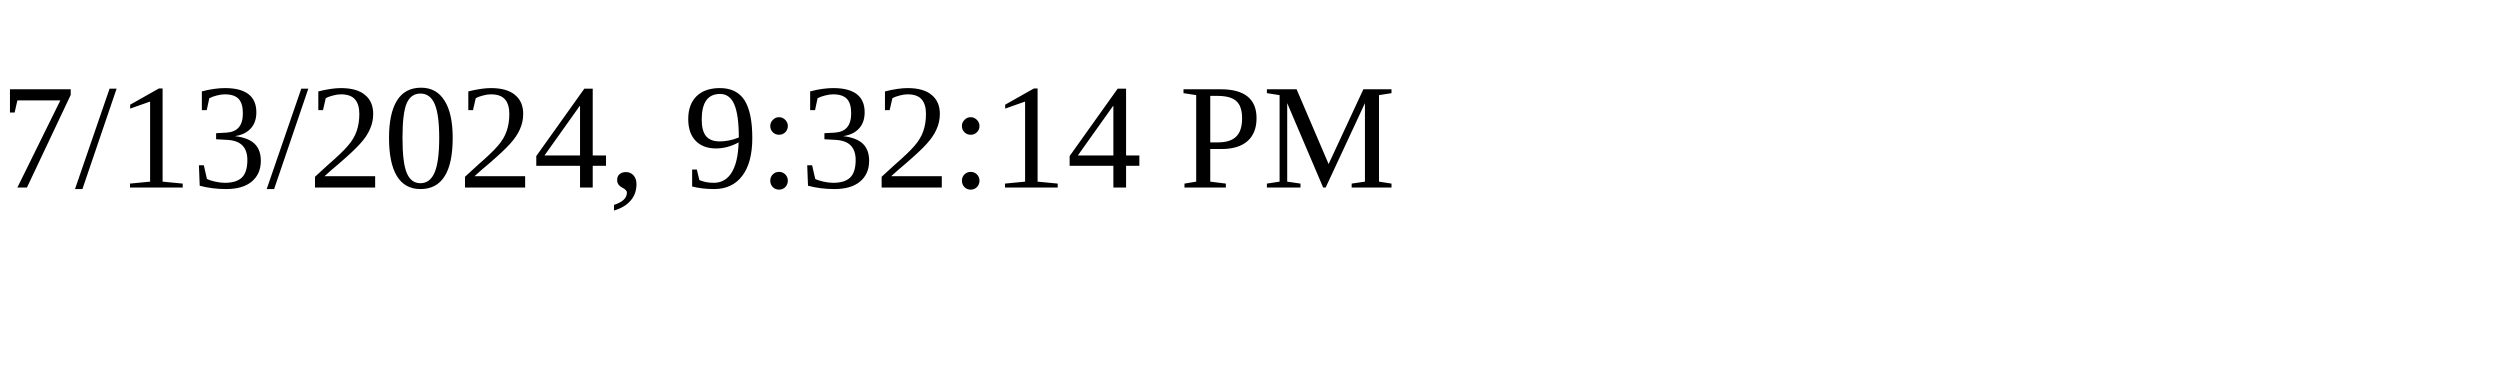
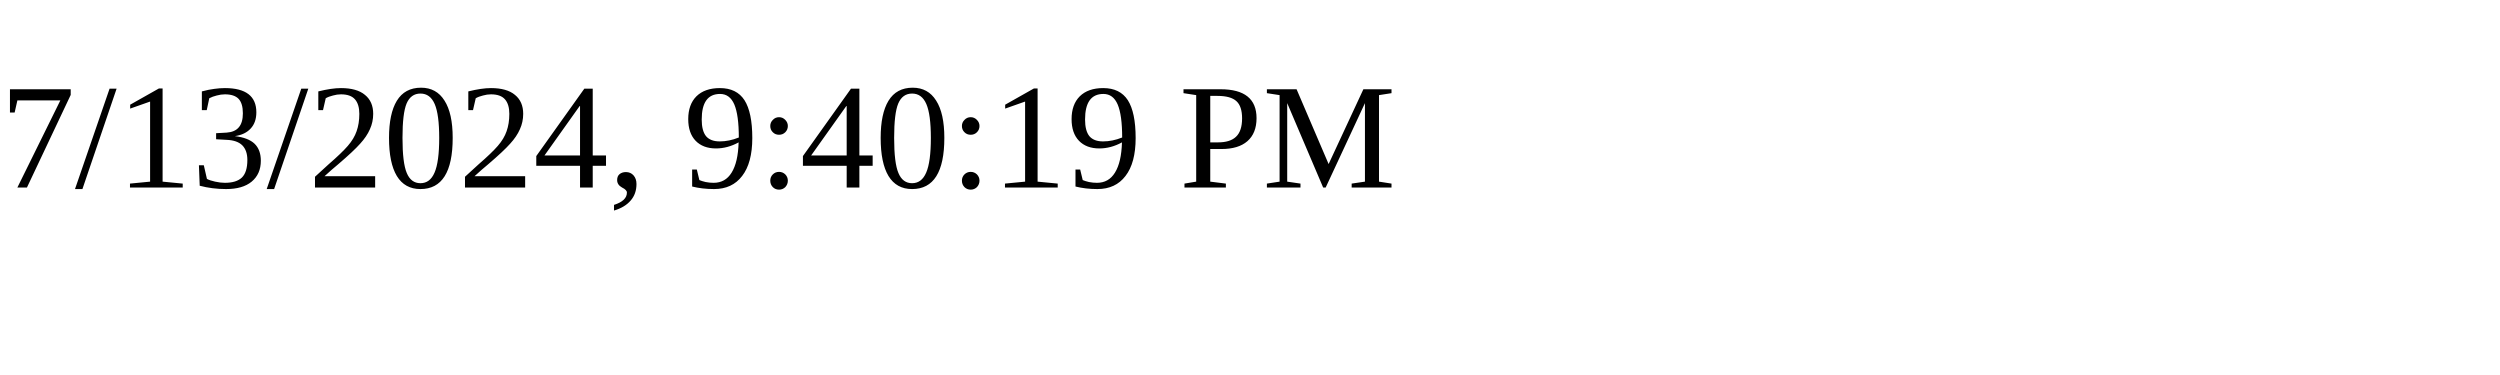
<svg xmlns="http://www.w3.org/2000/svg" height="30" width="200">
-   <text x="0" y="15">7/13/2024, 9:32:14 PM</text>
+   <text x="0" y="15">7/13/2024, 9:40:19 PM</text>
</svg>
